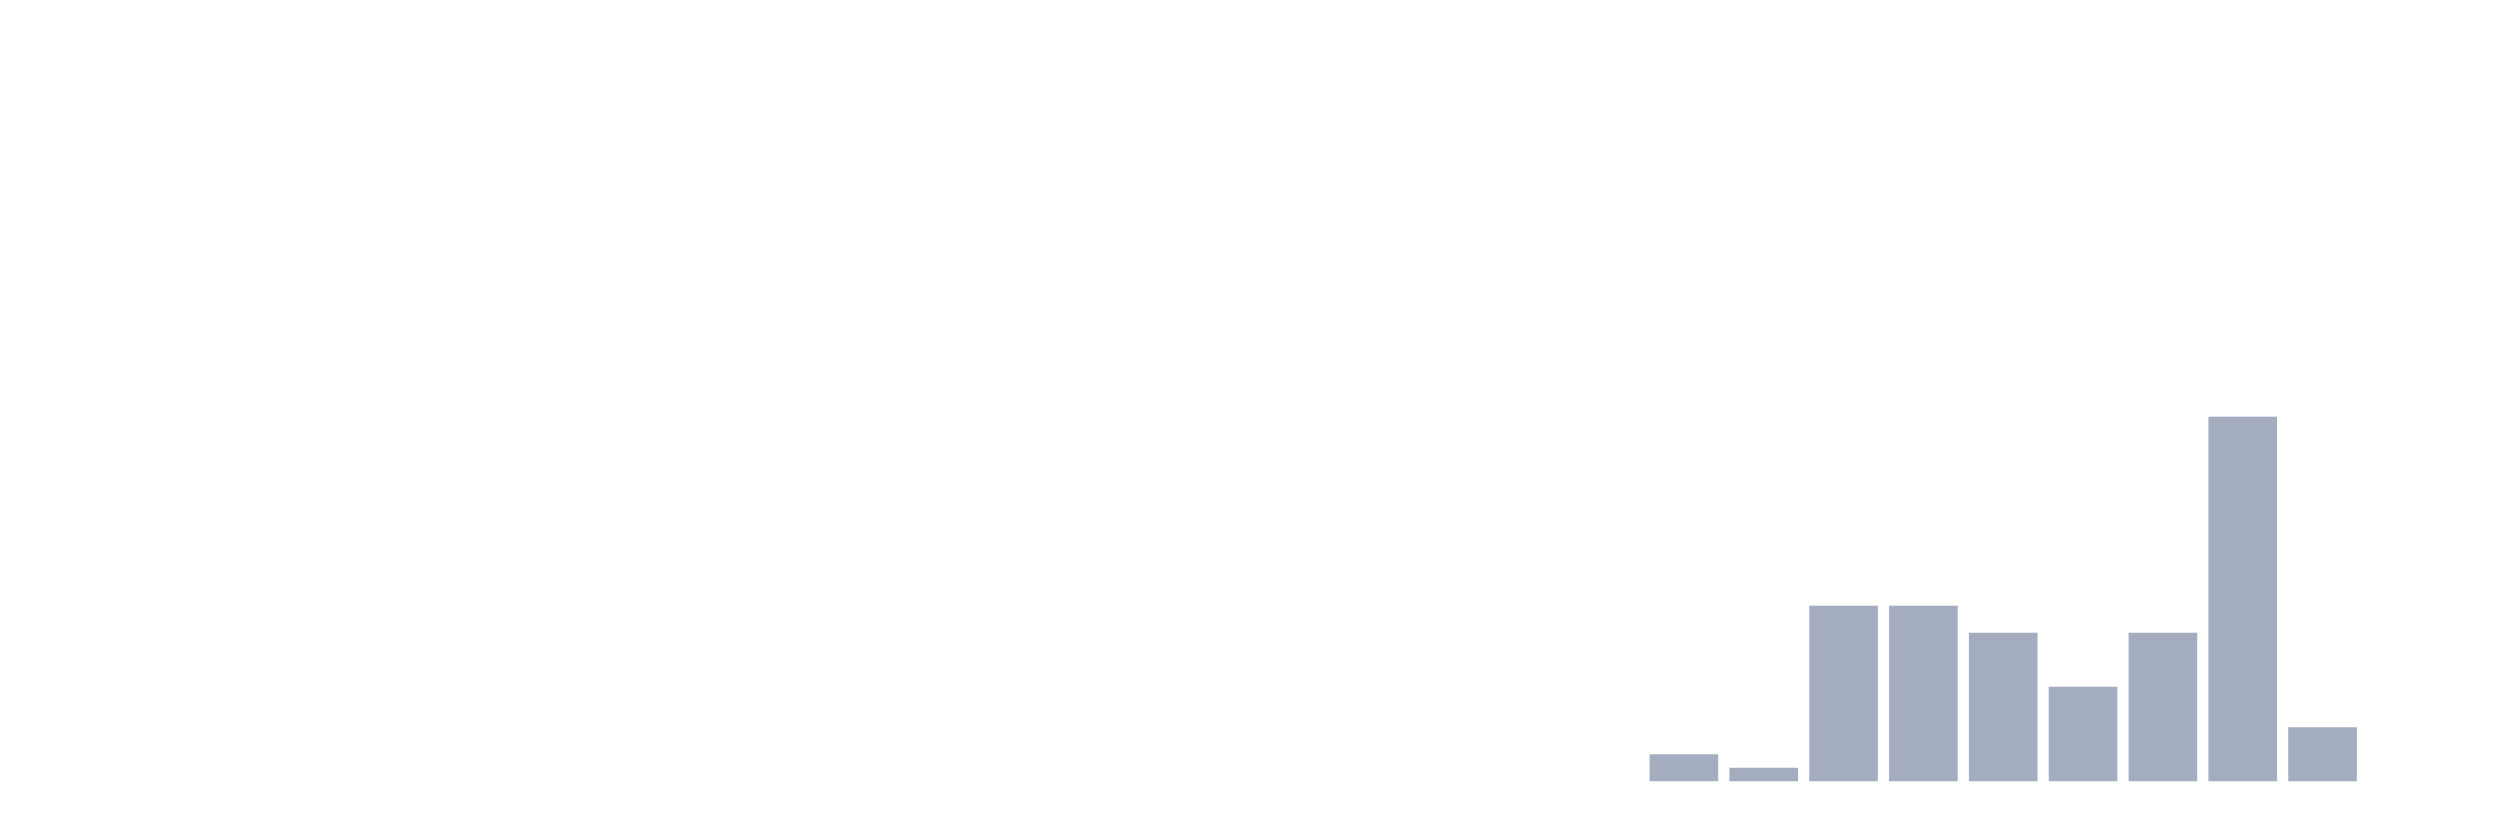
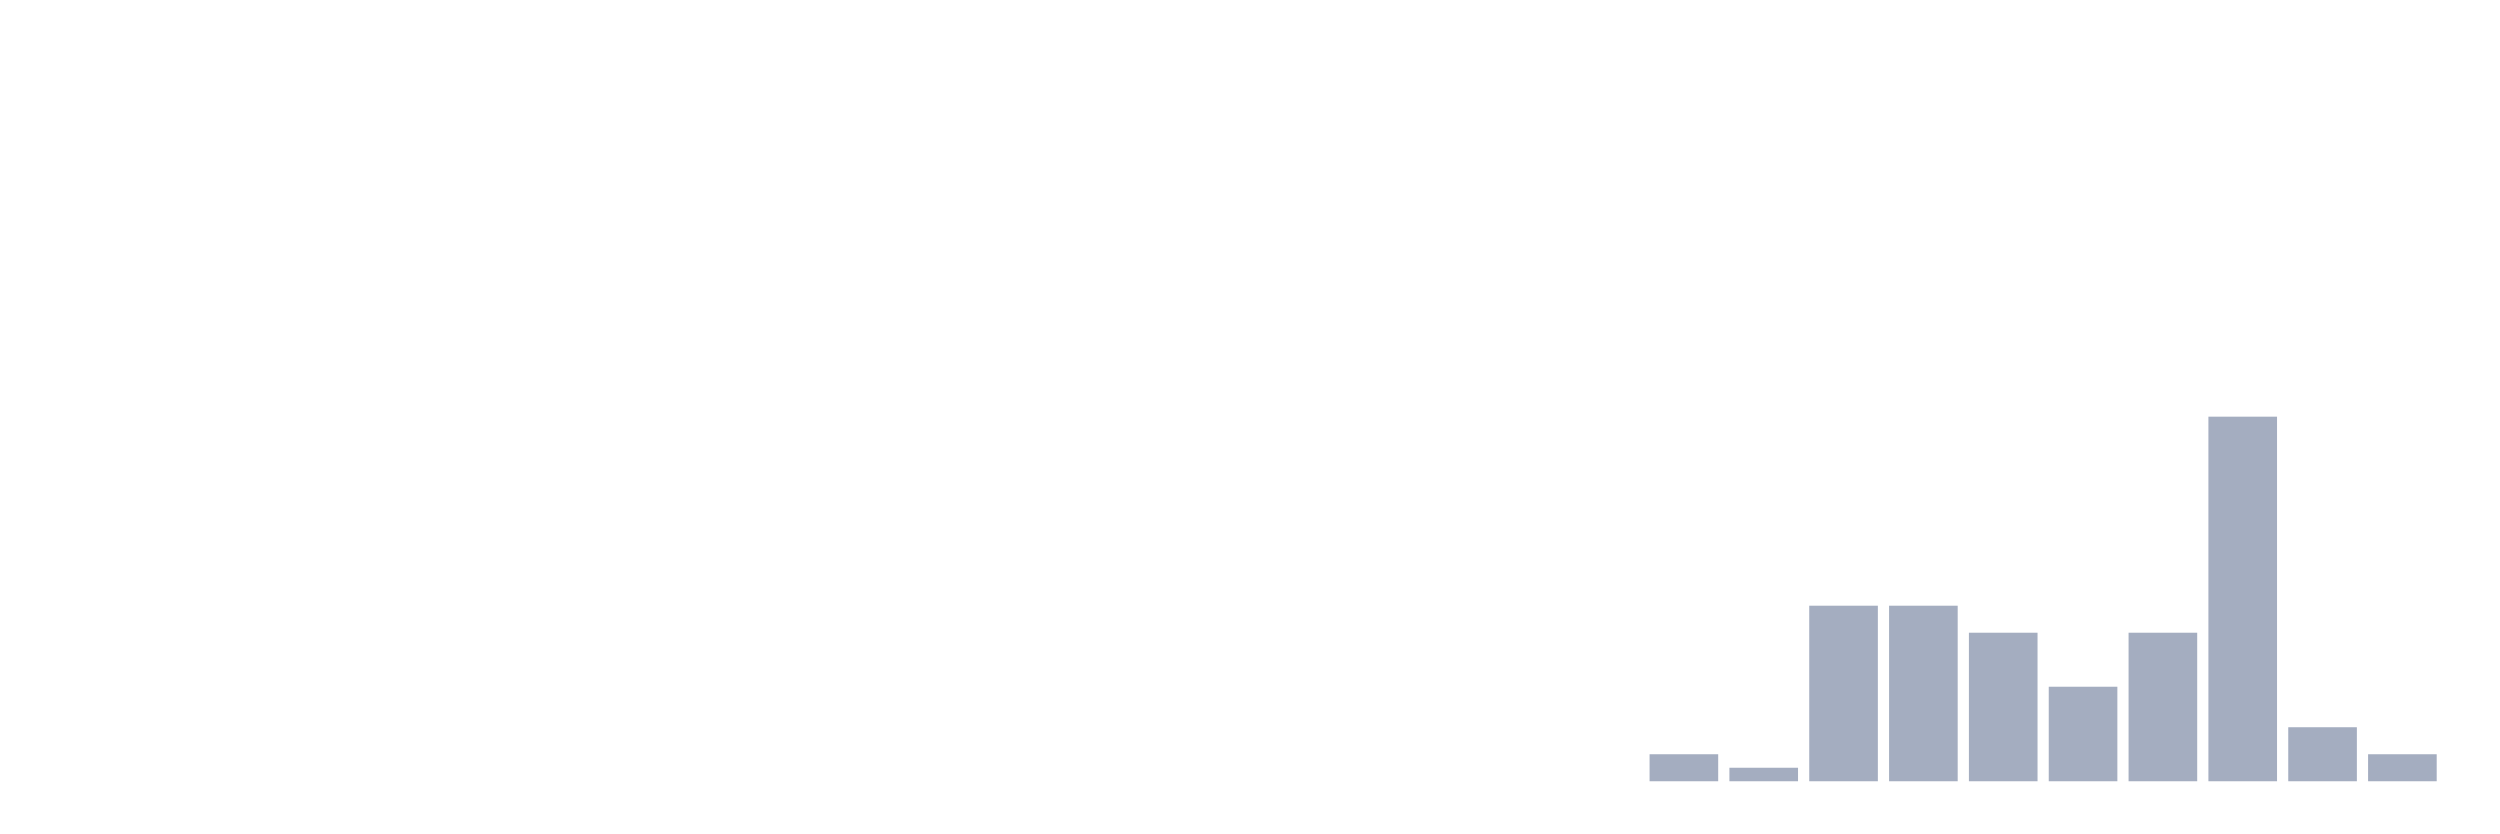
<svg xmlns="http://www.w3.org/2000/svg" viewBox="0 0 480 160">
  <g transform="translate(10,10)">
    <rect class="bar" x="0.153" width="13.175" y="140" height="0" fill="rgb(164,173,192)" />
    <rect class="bar" x="15.482" width="13.175" y="140" height="0" fill="rgb(164,173,192)" />
    <rect class="bar" x="30.81" width="13.175" y="140" height="0" fill="rgb(164,173,192)" />
    <rect class="bar" x="46.138" width="13.175" y="140" height="0" fill="rgb(164,173,192)" />
    <rect class="bar" x="61.466" width="13.175" y="140" height="0" fill="rgb(164,173,192)" />
    <rect class="bar" x="76.794" width="13.175" y="140" height="0" fill="rgb(164,173,192)" />
    <rect class="bar" x="92.123" width="13.175" y="140" height="0" fill="rgb(164,173,192)" />
    <rect class="bar" x="107.451" width="13.175" y="140" height="0" fill="rgb(164,173,192)" />
    <rect class="bar" x="122.779" width="13.175" y="140" height="0" fill="rgb(164,173,192)" />
    <rect class="bar" x="138.107" width="13.175" y="140" height="0" fill="rgb(164,173,192)" />
    <rect class="bar" x="153.436" width="13.175" y="140" height="0" fill="rgb(164,173,192)" />
    <rect class="bar" x="168.764" width="13.175" y="140" height="0" fill="rgb(164,173,192)" />
    <rect class="bar" x="184.092" width="13.175" y="140" height="0" fill="rgb(164,173,192)" />
    <rect class="bar" x="199.42" width="13.175" y="140" height="0" fill="rgb(164,173,192)" />
    <rect class="bar" x="214.748" width="13.175" y="140" height="0" fill="rgb(164,173,192)" />
    <rect class="bar" x="230.077" width="13.175" y="140" height="0" fill="rgb(164,173,192)" />
    <rect class="bar" x="245.405" width="13.175" y="140" height="0" fill="rgb(164,173,192)" />
    <rect class="bar" x="260.733" width="13.175" y="140" height="0" fill="rgb(164,173,192)" />
    <rect class="bar" x="276.061" width="13.175" y="140" height="0" fill="rgb(164,173,192)" />
    <rect class="bar" x="291.39" width="13.175" y="140" height="0" fill="rgb(164,173,192)" />
    <rect class="bar" x="306.718" width="13.175" y="134.815" height="5.185" fill="rgb(164,173,192)" />
    <rect class="bar" x="322.046" width="13.175" y="137.407" height="2.593" fill="rgb(164,173,192)" />
    <rect class="bar" x="337.374" width="13.175" y="106.296" height="33.704" fill="rgb(164,173,192)" />
    <rect class="bar" x="352.702" width="13.175" y="106.296" height="33.704" fill="rgb(164,173,192)" />
    <rect class="bar" x="368.031" width="13.175" y="111.481" height="28.519" fill="rgb(164,173,192)" />
    <rect class="bar" x="383.359" width="13.175" y="121.852" height="18.148" fill="rgb(164,173,192)" />
    <rect class="bar" x="398.687" width="13.175" y="111.481" height="28.519" fill="rgb(164,173,192)" />
    <rect class="bar" x="414.015" width="13.175" y="70" height="70" fill="rgb(164,173,192)" />
    <rect class="bar" x="429.344" width="13.175" y="129.63" height="10.37" fill="rgb(164,173,192)" />
-     <rect class="bar" x="444.672" width="13.175" y="140" height="0" fill="rgb(164,173,192)" />
+     <rect class="bar" x="444.672" width="13.175" y="134.815" height="5.185" fill="rgb(164,173,192)" />
  </g>
</svg>
